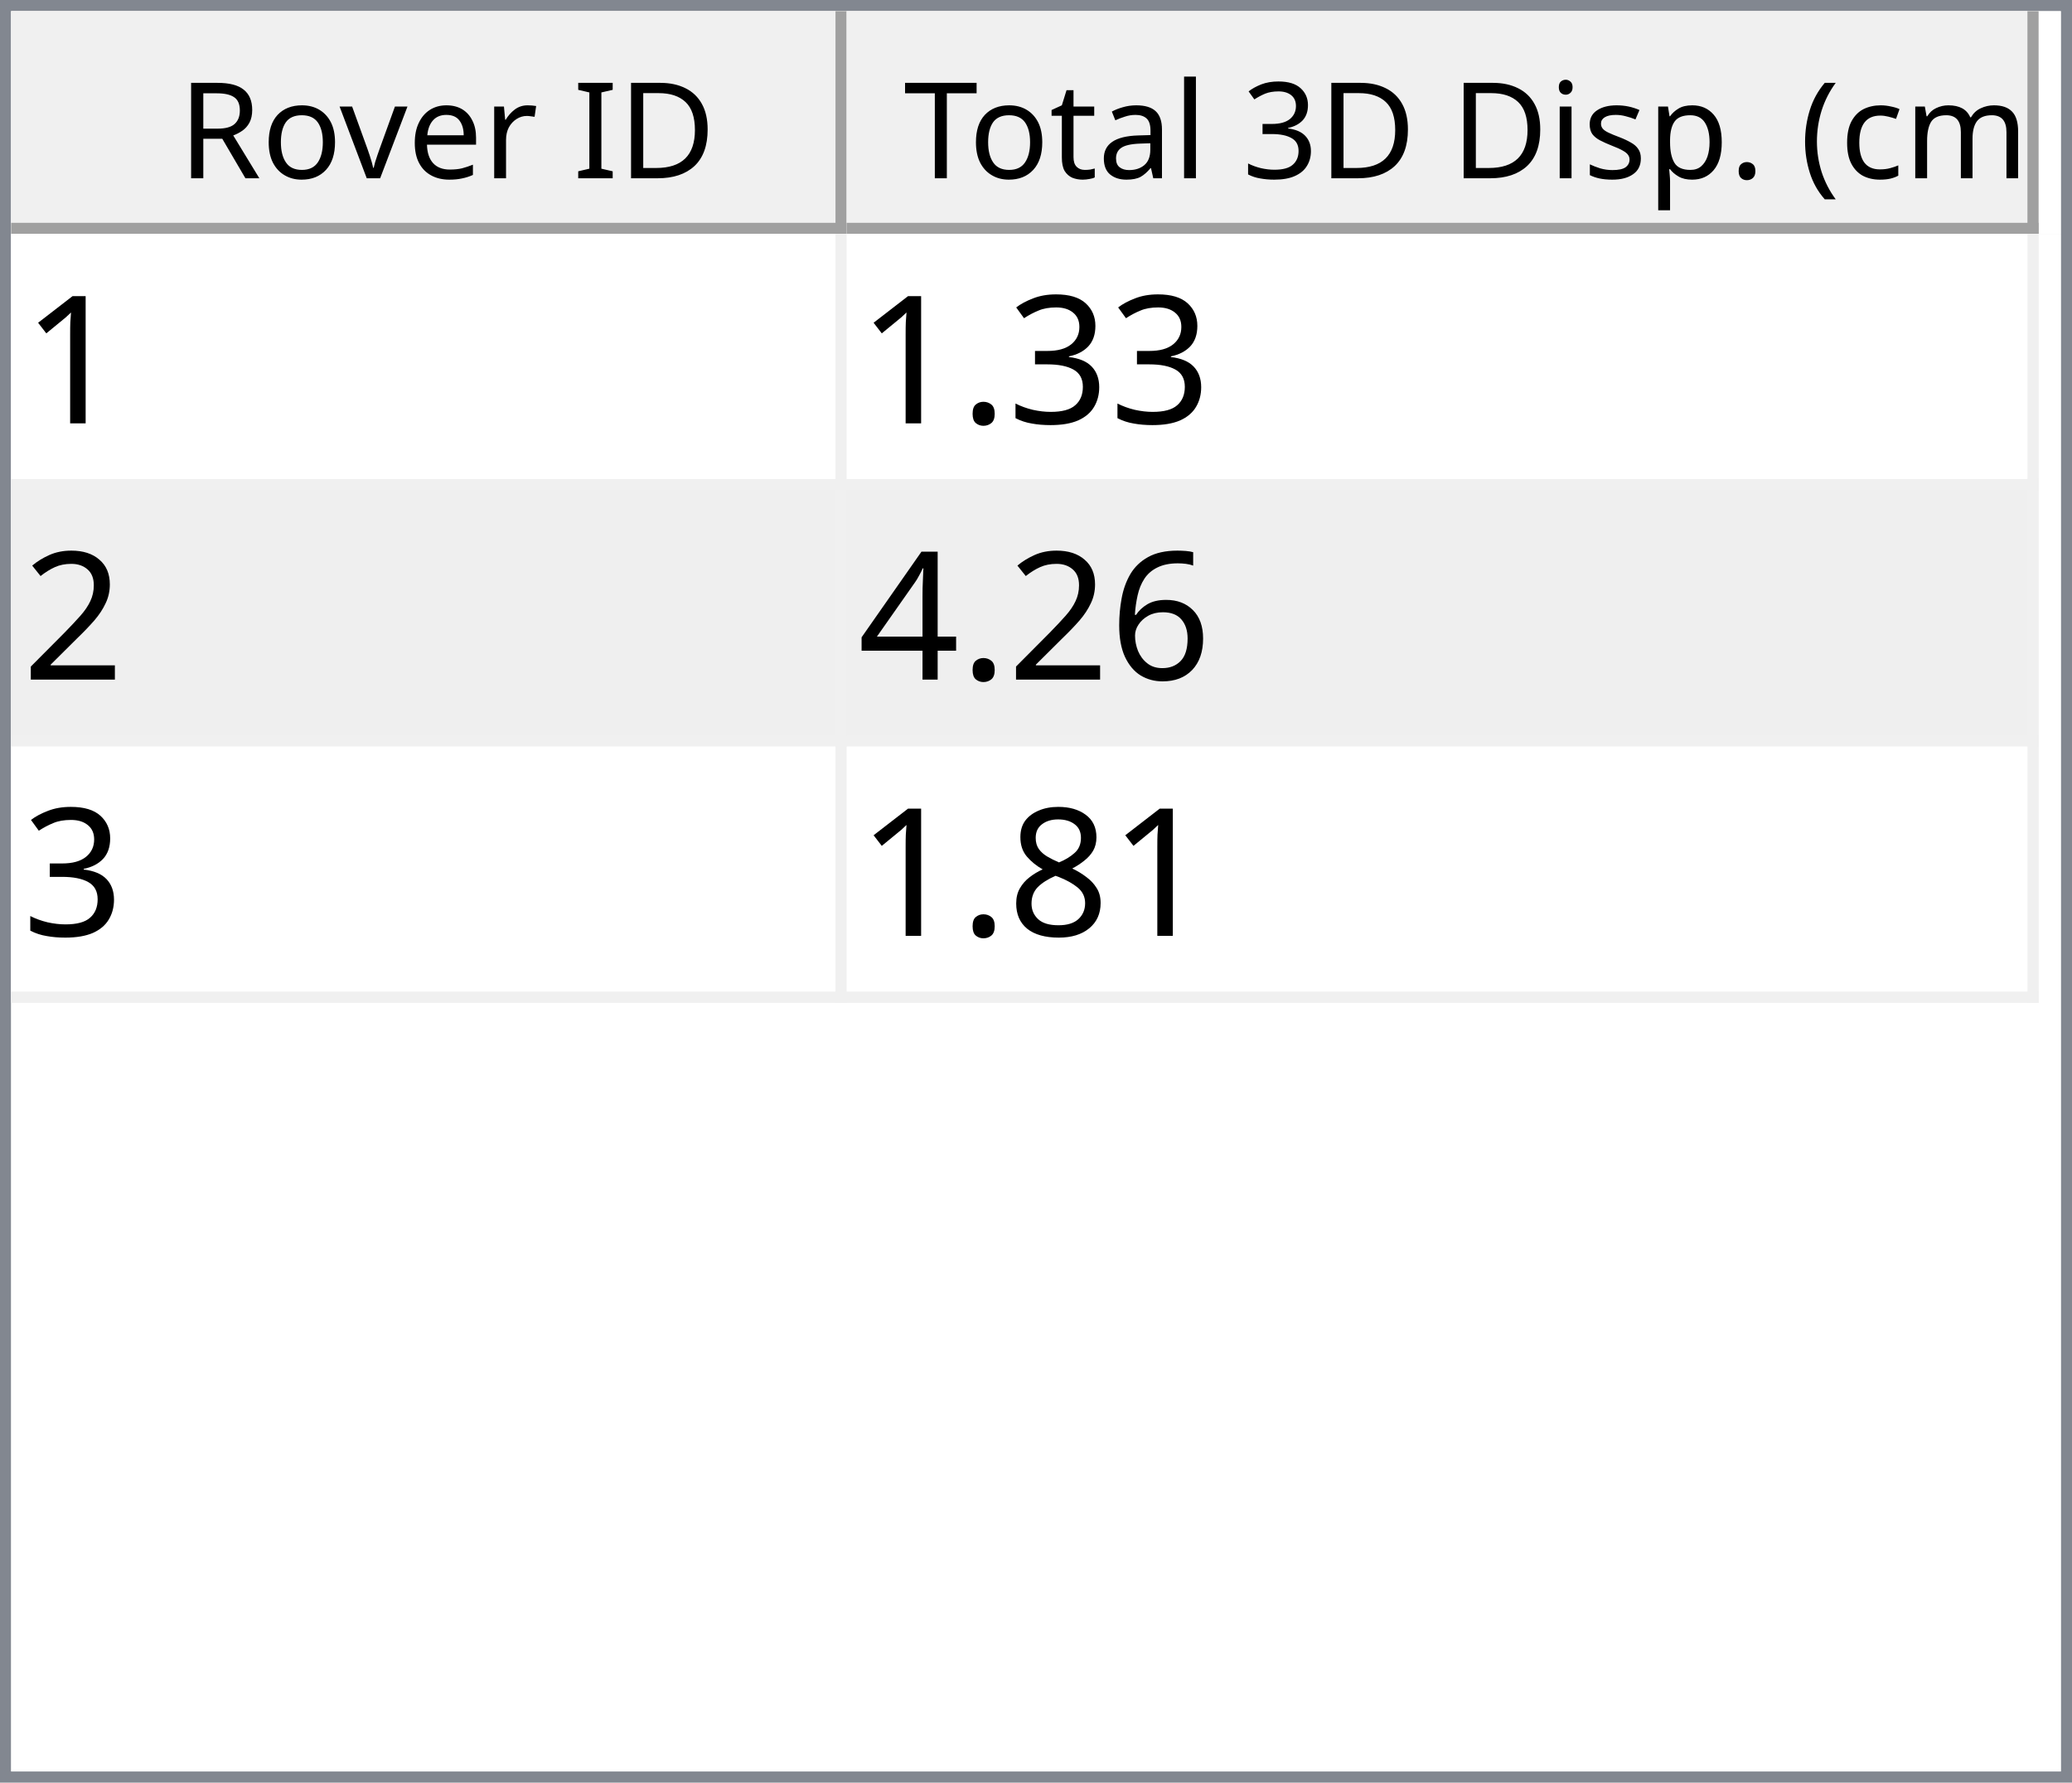
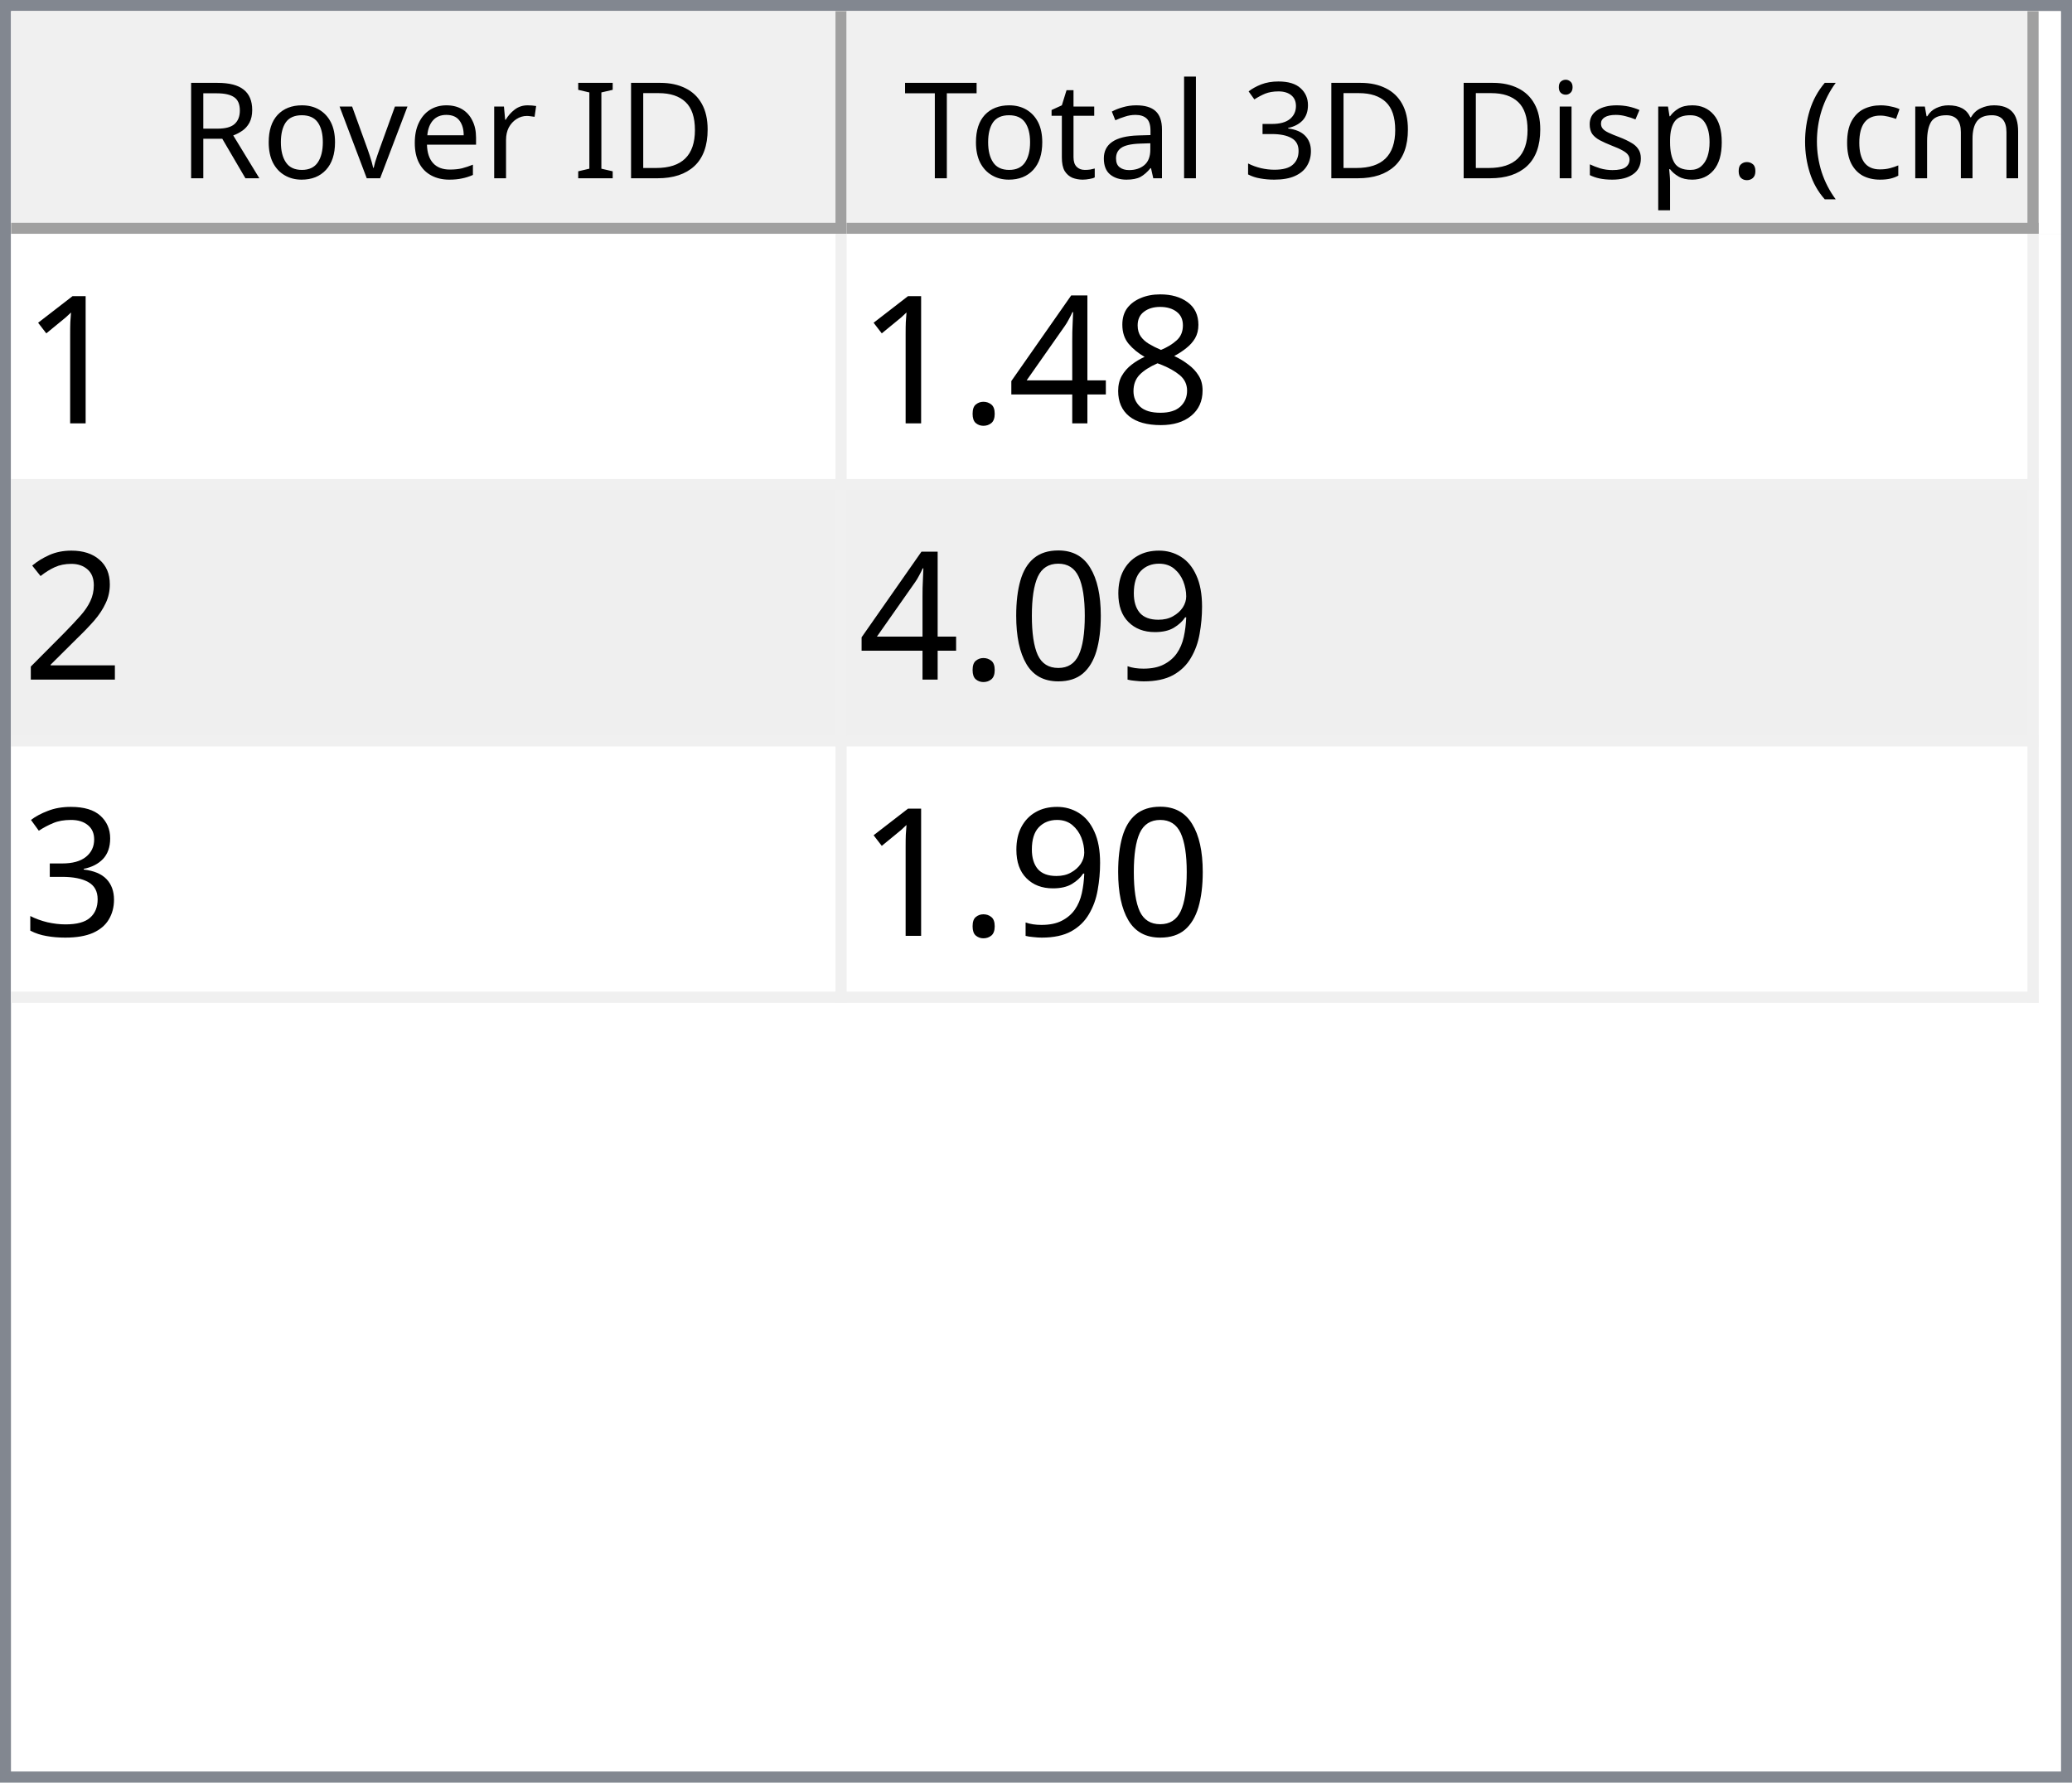
<svg xmlns="http://www.w3.org/2000/svg" style="fill-opacity:1; color-rendering:auto; color-interpolation:auto; text-rendering:auto; stroke:black; stroke-linecap:square; stroke-miterlimit:10; shape-rendering:auto; stroke-opacity:1; fill:black; stroke-dasharray:none; font-weight:normal; stroke-width:1; font-family:'Dialog'; font-style:normal; stroke-linejoin:miter; font-size:12px; stroke-dashoffset:0; image-rendering:auto;" width="186" height="160">
  <defs id="genericDefs" />
  <g>
    <defs id="defs1">
      <clipPath clipPathUnits="userSpaceOnUse" id="clipPath1">
        <path d="M0 0 L186 0 L186 160 L0 160 L0 0 Z" />
      </clipPath>
      <clipPath clipPathUnits="userSpaceOnUse" id="clipPath2">
        <path d="M0 0 L0 160 L186 160 L186 0 Z" />
      </clipPath>
      <clipPath clipPathUnits="userSpaceOnUse" id="clipPath3">
        <path d="M0 0 L0 20 L184 20 L184 0 Z" />
      </clipPath>
      <clipPath clipPathUnits="userSpaceOnUse" id="clipPath4">
        <path d="M0 0 L0 20 L75 20 L75 0 Z" />
      </clipPath>
      <clipPath clipPathUnits="userSpaceOnUse" id="clipPath5">
        <path d="M1 1 L1 19 L74 19 L74 1 Z" />
      </clipPath>
      <clipPath clipPathUnits="userSpaceOnUse" id="clipPath6">
        <path d="M0 0 L0 18 L73 18 L73 0 Z" />
      </clipPath>
      <clipPath clipPathUnits="userSpaceOnUse" id="clipPath7">
        <path d="M-0.5 -0.5 L-0.5 19.5 L74.5 19.5 L74.5 -0.5 Z" />
      </clipPath>
      <clipPath clipPathUnits="userSpaceOnUse" id="clipPath8">
        <path d="M0 0 L0 20 L107 20 L107 0 Z" />
      </clipPath>
      <clipPath clipPathUnits="userSpaceOnUse" id="clipPath9">
        <path d="M1 1 L1 19 L106 19 L106 1 Z" />
      </clipPath>
      <clipPath clipPathUnits="userSpaceOnUse" id="clipPath10">
        <path d="M0 0 L0 18 L105 18 L105 0 Z" />
      </clipPath>
      <clipPath clipPathUnits="userSpaceOnUse" id="clipPath11">
        <path d="M-0.5 -0.5 L-0.5 19.5 L106.5 19.5 L106.5 -0.5 Z" />
      </clipPath>
      <clipPath clipPathUnits="userSpaceOnUse" id="clipPath12">
        <path d="M0 0 L0 138 L184 138 L184 0 Z" />
      </clipPath>
      <clipPath clipPathUnits="userSpaceOnUse" id="clipPath13">
        <path d="M0 0 L0 69 L182 69 L182 0 Z" />
      </clipPath>
      <clipPath clipPathUnits="userSpaceOnUse" id="clipPath14">
        <path d="M-0.5 -0.5 L-0.5 68.5 L181.5 68.5 L181.5 -0.5 Z" />
      </clipPath>
      <clipPath clipPathUnits="userSpaceOnUse" id="clipPath15">
        <path d="M0 0 L0 22 L74 22 L74 0 Z" />
      </clipPath>
      <clipPath clipPathUnits="userSpaceOnUse" id="clipPath16">
        <path d="M0 0 L0 22 L106 22 L106 0 Z" />
      </clipPath>
      <font horiz-adv-x="64.551" id="font1">
        <font-face ascent="107.91" descent="25.098" units-per-em="100" style="font-style:normal; font-family:Segoe UI; font-weight:normal;" />
        <missing-glyph horiz-adv-x="64.551" d="M8.109 0 L8.109 68.266 L56.453 68.266 L56.453 0 L8.109 0 ZM15.328 7.234 L49.219 7.234 L49.219 61.031 L15.328 61.031 L15.328 7.234 Z" />
        <glyph unicode="D" horiz-adv-x="70.117" d="M9.188 0 L9.188 70.016 L28.516 70.016 Q65.531 70.016 65.531 35.891 Q65.531 19.672 55.25 9.836 Q44.969 0 27.734 0 L9.188 0 ZM17.391 62.594 L17.391 7.422 L27.828 7.422 Q41.609 7.422 49.273 14.797 Q56.938 22.172 56.938 35.688 Q56.938 62.594 28.328 62.594 L17.391 62.594 Z" />
        <glyph unicode="I" horiz-adv-x="26.611" d="M17.391 0 L9.188 0 L9.188 70.016 L17.391 70.016 L17.391 0 Z" />
        <glyph unicode=" " horiz-adv-x="27.393" d="" />
        <glyph unicode="r" horiz-adv-x="34.766" d="M34.188 41.891 Q32.078 43.5 28.125 43.5 Q23 43.5 19.555 38.672 Q16.109 33.844 16.109 25.484 L16.109 0 L8.109 0 L8.109 50 L16.109 50 L16.109 39.703 L16.312 39.703 Q18.016 44.969 21.531 47.922 Q25.047 50.875 29.391 50.875 Q32.516 50.875 34.188 50.203 L34.188 41.891 Z" />
        <glyph unicode="e" horiz-adv-x="52.295" d="M48.297 23 L12.984 23 Q13.188 14.656 17.484 10.109 Q21.781 5.562 29.297 5.562 Q37.75 5.562 44.828 11.141 L44.828 3.609 Q38.234 -1.172 27.391 -1.172 Q16.797 -1.172 10.742 5.641 Q4.688 12.453 4.688 24.812 Q4.688 36.469 11.305 43.82 Q17.922 51.172 27.734 51.172 Q37.547 51.172 42.922 44.828 Q48.297 38.484 48.297 27.203 L48.297 23 ZM40.094 29.781 Q40.047 36.719 36.75 40.578 Q33.453 44.438 27.594 44.438 Q21.922 44.438 17.969 40.383 Q14.016 36.328 13.094 29.781 L40.094 29.781 Z" />
        <glyph unicode="v" horiz-adv-x="47.9" d="M47.406 50 L27.484 0 L19.625 0 L0.688 50 L9.469 50 L22.172 13.672 Q23.578 9.672 23.922 6.688 L24.125 6.688 Q24.609 10.453 25.688 13.484 L38.969 50 L47.406 50 Z" />
        <glyph unicode="o" horiz-adv-x="58.594" d="M29 -1.172 Q17.922 -1.172 11.305 5.836 Q4.688 12.844 4.688 24.422 Q4.688 37.016 11.57 44.094 Q18.453 51.172 30.172 51.172 Q41.359 51.172 47.633 44.289 Q53.906 37.406 53.906 25.203 Q53.906 13.234 47.141 6.031 Q40.375 -1.172 29 -1.172 ZM29.594 44.438 Q21.875 44.438 17.383 39.188 Q12.891 33.938 12.891 24.703 Q12.891 15.828 17.43 10.695 Q21.969 5.562 29.594 5.562 Q37.359 5.562 41.531 10.594 Q45.703 15.625 45.703 24.906 Q45.703 34.281 41.531 39.359 Q37.359 44.438 29.594 44.438 Z" />
        <glyph unicode="R" horiz-adv-x="59.814" d="M59.375 0 L49.609 0 L37.891 19.625 Q36.281 22.359 34.766 24.289 Q33.25 26.219 31.664 27.438 Q30.078 28.656 28.25 29.219 Q26.422 29.781 24.125 29.781 L17.391 29.781 L17.391 0 L9.188 0 L9.188 70.016 L30.078 70.016 Q34.672 70.016 38.555 68.867 Q42.438 67.719 45.289 65.375 Q48.141 63.031 49.758 59.547 Q51.375 56.062 51.375 51.375 Q51.375 47.703 50.273 44.656 Q49.172 41.609 47.148 39.211 Q45.125 36.812 42.266 35.133 Q39.406 33.453 35.844 32.516 L35.844 32.328 Q37.594 31.547 38.891 30.547 Q40.188 29.547 41.359 28.18 Q42.531 26.812 43.68 25.078 Q44.828 23.344 46.234 21.047 L59.375 0 ZM17.391 62.594 L17.391 37.203 L28.516 37.203 Q31.594 37.203 34.203 38.133 Q36.812 39.062 38.719 40.797 Q40.625 42.531 41.703 45.047 Q42.781 47.562 42.781 50.688 Q42.781 56.297 39.141 59.445 Q35.5 62.594 28.609 62.594 L17.391 62.594 Z" />
        <glyph unicode=")" horiz-adv-x="30.176" d="M8.297 -15.922 L1.172 -15.922 Q16.406 2.344 16.406 26.812 Q16.406 51.469 1.078 70.016 L8.297 70.016 Q23.531 52.156 23.531 26.703 Q23.531 1.375 8.297 -15.922 Z" />
        <glyph unicode="m" horiz-adv-x="86.133" d="M79.109 0 L71.094 0 L71.094 28.719 Q71.094 37.016 68.531 40.727 Q65.969 44.438 59.906 44.438 Q54.781 44.438 51.195 39.75 Q47.609 35.062 47.609 28.516 L47.609 0 L39.594 0 L39.594 29.688 Q39.594 44.438 28.219 44.438 Q22.953 44.438 19.531 40.016 Q16.109 35.594 16.109 28.516 L16.109 0 L8.109 0 L8.109 50 L16.109 50 L16.109 42.094 L16.312 42.094 Q21.625 51.172 31.844 51.172 Q36.969 51.172 40.773 48.312 Q44.578 45.453 46 40.828 Q51.562 51.172 62.594 51.172 Q79.109 51.172 79.109 30.812 L79.109 0 Z" />
        <glyph unicode="c" horiz-adv-x="46.191" d="M42.188 2.297 Q36.422 -1.172 28.516 -1.172 Q17.828 -1.172 11.258 5.789 Q4.688 12.75 4.688 23.828 Q4.688 36.188 11.766 43.68 Q18.844 51.172 30.672 51.172 Q37.25 51.172 42.281 48.734 L42.281 40.531 Q36.719 44.438 30.375 44.438 Q22.703 44.438 17.797 38.945 Q12.891 33.453 12.891 24.516 Q12.891 15.719 17.508 10.641 Q22.125 5.562 29.891 5.562 Q36.422 5.562 42.188 9.906 L42.188 2.297 Z" />
        <glyph unicode="(" horiz-adv-x="30.176" d="M29.109 -15.922 L21.969 -15.922 Q6.844 1.375 6.844 26.703 Q6.844 52.156 21.969 70.016 L29.203 70.016 Q13.875 51.469 13.875 26.812 Q13.875 2.344 29.109 -15.922 Z" />
        <glyph unicode="." horiz-adv-x="21.68" d="M10.891 -1.078 Q8.641 -1.078 7.055 0.539 Q5.469 2.156 5.469 4.391 Q5.469 6.641 7.055 8.273 Q8.641 9.906 10.891 9.906 Q13.188 9.906 14.797 8.273 Q16.406 6.641 16.406 4.391 Q16.406 2.156 14.797 0.539 Q13.188 -1.078 10.891 -1.078 Z" />
        <glyph unicode="p" horiz-adv-x="58.789" d="M16.312 7.234 L16.109 7.234 L16.109 -23 L8.109 -23 L8.109 50 L16.109 50 L16.109 41.219 L16.312 41.219 Q22.219 51.172 33.594 51.172 Q43.266 51.172 48.688 44.461 Q54.109 37.75 54.109 26.469 Q54.109 13.922 48 6.375 Q41.891 -1.172 31.297 -1.172 Q21.578 -1.172 16.312 7.234 ZM16.109 27.391 L16.109 20.406 Q16.109 14.203 20.141 9.883 Q24.172 5.562 30.375 5.562 Q37.641 5.562 41.773 11.133 Q45.906 16.703 45.906 26.609 Q45.906 34.969 42.047 39.703 Q38.188 44.438 31.594 44.438 Q24.609 44.438 20.359 39.578 Q16.109 34.719 16.109 27.391 Z" />
        <glyph unicode="s" horiz-adv-x="42.432" d="M5.078 1.812 L5.078 10.406 Q11.625 5.562 19.484 5.562 Q30.031 5.562 30.031 12.594 Q30.031 14.594 29.125 15.992 Q28.219 17.391 26.68 18.461 Q25.141 19.531 23.07 20.383 Q21 21.234 18.609 22.172 Q15.281 23.484 12.766 24.828 Q10.25 26.172 8.57 27.859 Q6.891 29.547 6.031 31.695 Q5.172 33.844 5.172 36.719 Q5.172 40.234 6.789 42.945 Q8.406 45.656 11.086 47.484 Q13.766 49.312 17.211 50.242 Q20.656 51.172 24.312 51.172 Q30.812 51.172 35.938 48.922 L35.938 40.828 Q30.422 44.438 23.25 44.438 Q21 44.438 19.195 43.922 Q17.391 43.406 16.094 42.477 Q14.797 41.547 14.086 40.258 Q13.375 38.969 13.375 37.406 Q13.375 35.453 14.086 34.133 Q14.797 32.812 16.164 31.789 Q17.531 30.766 19.484 29.938 Q21.438 29.109 23.922 28.125 Q27.25 26.859 29.883 25.516 Q32.516 24.172 34.375 22.484 Q36.234 20.797 37.234 18.602 Q38.234 16.406 38.234 13.375 Q38.234 9.672 36.602 6.938 Q34.969 4.203 32.234 2.398 Q29.5 0.594 25.93 -0.289 Q22.359 -1.172 18.453 -1.172 Q10.75 -1.172 5.078 1.812 Z" />
        <glyph unicode="i" horiz-adv-x="24.219" d="M12.203 62.703 Q10.062 62.703 8.547 64.164 Q7.031 65.625 7.031 67.875 Q7.031 70.125 8.547 71.609 Q10.062 73.094 12.203 73.094 Q14.406 73.094 15.945 71.609 Q17.484 70.125 17.484 67.875 Q17.484 65.719 15.945 64.211 Q14.406 62.703 12.203 62.703 ZM16.109 0 L8.109 0 L8.109 50 L16.109 50 L16.109 0 Z" />
        <glyph unicode="3" horiz-adv-x="53.906" d="M46.531 19.828 Q46.531 15.094 44.75 11.211 Q42.969 7.328 39.719 4.57 Q36.469 1.812 31.93 0.297 Q27.391 -1.219 21.922 -1.219 Q11.922 -1.219 6 2.594 L6 11.188 Q13.094 5.609 22.219 5.609 Q25.875 5.609 28.828 6.539 Q31.781 7.469 33.906 9.227 Q36.031 10.984 37.18 13.477 Q38.328 15.969 38.328 19.094 Q38.328 32.812 18.797 32.812 L12.984 32.812 L12.984 39.594 L18.5 39.594 Q35.797 39.594 35.797 52.484 Q35.797 64.406 22.609 64.406 Q15.188 64.406 8.688 59.422 L8.688 67.188 Q15.375 71.188 24.609 71.188 Q29 71.188 32.57 69.969 Q36.141 68.75 38.68 66.555 Q41.219 64.359 42.609 61.281 Q44 58.203 44 54.5 Q44 40.672 30.031 36.719 L30.031 36.531 Q33.594 36.141 36.625 34.797 Q39.656 33.453 41.852 31.305 Q44.047 29.156 45.289 26.25 Q46.531 23.344 46.531 19.828 Z" />
        <glyph unicode="l" horiz-adv-x="24.219" d="M16.109 0 L8.109 0 L8.109 74.031 L16.109 74.031 L16.109 0 Z" />
        <glyph unicode="a" horiz-adv-x="50.879" d="M43.891 0 L35.891 0 L35.891 7.812 L35.688 7.812 Q30.469 -1.172 20.312 -1.172 Q12.844 -1.172 8.617 2.781 Q4.391 6.734 4.391 13.281 Q4.391 27.297 20.906 29.594 L35.891 31.688 Q35.891 44.438 25.594 44.438 Q16.547 44.438 9.281 38.281 L9.281 46.484 Q16.656 51.172 26.266 51.172 Q43.891 51.172 43.891 32.516 L43.891 0 ZM35.891 25.297 L23.828 23.641 Q18.266 22.859 15.43 20.875 Q12.594 18.891 12.594 13.875 Q12.594 10.203 15.211 7.883 Q17.828 5.562 22.172 5.562 Q28.125 5.562 32.008 9.742 Q35.891 13.922 35.891 20.312 L35.891 25.297 Z" />
        <glyph unicode="t" horiz-adv-x="33.887" d="M31.297 0.484 Q28.469 -1.078 23.828 -1.078 Q10.688 -1.078 10.688 13.578 L10.688 43.172 L2.094 43.172 L2.094 50 L10.688 50 L10.688 62.203 L18.703 64.797 L18.703 50 L31.297 50 L31.297 43.172 L18.703 43.172 L18.703 14.984 Q18.703 9.969 20.414 7.82 Q22.125 5.672 26.078 5.672 Q29.109 5.672 31.297 7.328 L31.297 0.484 Z" />
        <glyph unicode="T" horiz-adv-x="52.393" d="M50.594 62.594 L30.375 62.594 L30.375 0 L22.172 0 L22.172 62.594 L2 62.594 L2 70.016 L50.594 70.016 L50.594 62.594 Z" />
      </font>
      <font horiz-adv-x="75.0" id="font2">
        <font-face ascent="100.537" descent="21.973" units-per-em="100" style="font-style:normal; font-family:sans-serif; font-weight:normal;" />
        <missing-glyph horiz-adv-x="75.0" d="M12.5 0 L12.5 62.5 L62.5 62.5 L62.5 0 L12.5 0 ZM14.062 1.562 L60.938 1.562 L60.938 60.938 L14.062 60.938 L14.062 1.562 Z" />
        <glyph unicode="1" horiz-adv-x="55.615" d="M37.25 0 L28.469 0 L28.469 56 Q25.297 52.984 20.141 49.953 Q14.984 46.922 10.891 45.406 L10.891 53.906 Q18.266 57.375 23.781 62.305 Q29.297 67.234 31.594 71.875 L37.25 71.875 L37.25 0 Z" />
-         <glyph unicode="3" horiz-adv-x="55.615" d="M4.203 18.891 L12.984 20.062 Q14.5 12.594 18.141 9.297 Q21.781 6 27 6 Q33.203 6 37.477 10.297 Q41.75 14.594 41.75 20.953 Q41.75 27 37.797 30.93 Q33.844 34.859 27.734 34.859 Q25.25 34.859 21.531 33.891 L22.516 41.609 Q23.391 41.5 23.922 41.5 Q29.547 41.5 34.039 44.43 Q38.531 47.359 38.531 53.469 Q38.531 58.297 35.258 61.477 Q31.984 64.656 26.812 64.656 Q21.688 64.656 18.266 61.43 Q14.844 58.203 13.875 51.766 L5.078 53.328 Q6.688 62.156 12.398 67.016 Q18.109 71.875 26.609 71.875 Q32.469 71.875 37.398 69.359 Q42.328 66.844 44.945 62.5 Q47.562 58.156 47.562 53.266 Q47.562 48.641 45.07 44.828 Q42.578 41.016 37.703 38.766 Q44.047 37.312 47.562 32.695 Q51.078 28.078 51.078 21.141 Q51.078 11.766 44.242 5.25 Q37.406 -1.266 26.953 -1.266 Q17.531 -1.266 11.305 4.352 Q5.078 9.969 4.203 18.891 Z" />
+         <glyph unicode="8" horiz-adv-x="55.615" d="M17.672 38.812 Q12.203 40.828 9.57 44.539 Q6.938 48.25 6.938 53.422 Q6.938 61.234 12.555 66.555 Q18.172 71.875 27.484 71.875 Q36.859 71.875 42.578 66.43 Q48.297 60.984 48.297 53.172 Q48.297 48.188 45.68 44.508 Q43.062 40.828 37.75 38.812 Q44.344 36.672 47.781 31.883 Q51.219 27.094 51.219 20.453 Q51.219 11.281 44.727 5.031 Q38.234 -1.219 27.641 -1.219 Q17.047 -1.219 10.547 5.055 Q4.047 11.328 4.047 20.703 Q4.047 27.688 7.594 32.398 Q11.141 37.109 17.672 38.812 ZM15.922 53.719 Q15.922 48.641 19.195 45.414 Q22.469 42.188 27.688 42.188 Q32.766 42.188 36.016 45.383 Q39.266 48.578 39.266 53.219 Q39.266 58.062 35.914 61.359 Q32.562 64.656 27.594 64.656 Q22.562 64.656 19.242 61.43 Q15.922 58.203 15.922 53.719 ZM13.094 20.656 Q13.094 16.891 14.875 13.375 Q16.656 9.859 20.172 7.93 Q23.688 6 27.734 6 Q34.031 6 38.133 10.055 Q42.234 14.109 42.234 20.359 Q42.234 26.703 38.016 30.859 Q33.797 35.016 27.438 35.016 Q21.234 35.016 17.164 30.914 Q13.094 26.812 13.094 20.656 Z" />
+         <glyph unicode="4" horiz-adv-x="55.615" d="M32.328 0 L32.328 17.141 L1.266 17.141 L1.266 25.203 L33.938 71.578 L41.109 71.578 L41.109 25.203 L50.781 25.203 L50.781 17.141 L41.109 17.141 L41.109 0 L32.328 0 ZM32.328 25.203 L32.328 57.469 L9.906 25.203 L32.328 25.203 Z" />
        <glyph unicode="." horiz-adv-x="27.783" d="M9.078 0 L9.078 10.016 L19.094 10.016 L19.094 0 L9.078 0 Z" />
        <glyph unicode="2" horiz-adv-x="55.615" d="M50.344 8.453 L50.344 0 L3.031 0 Q2.938 3.172 4.047 6.109 Q5.859 10.938 9.836 15.625 Q13.812 20.312 21.344 26.469 Q33.016 36.031 37.117 41.625 Q41.219 47.219 41.219 52.203 Q41.219 57.422 37.477 61.008 Q33.734 64.594 27.734 64.594 Q21.391 64.594 17.578 60.789 Q13.766 56.984 13.719 50.25 L4.688 51.172 Q5.609 61.281 11.664 66.578 Q17.719 71.875 27.938 71.875 Q38.234 71.875 44.242 66.164 Q50.25 60.453 50.25 52 Q50.25 47.703 48.492 43.555 Q46.734 39.406 42.656 34.812 Q38.578 30.219 29.109 22.219 Q21.188 15.578 18.945 13.211 Q16.703 10.844 15.234 8.453 L50.344 8.453 Z" />
-         <glyph unicode="6" horiz-adv-x="55.615" d="M49.75 54.047 L41.016 53.375 Q39.844 58.547 37.703 60.891 Q34.125 64.656 28.906 64.656 Q24.703 64.656 21.531 62.312 Q17.391 59.281 14.992 53.469 Q12.594 47.656 12.5 36.922 Q15.672 41.75 20.266 44.094 Q24.859 46.438 29.891 46.438 Q38.672 46.438 44.852 39.969 Q51.031 33.5 51.031 23.25 Q51.031 16.5 48.125 10.719 Q45.219 4.938 40.141 1.859 Q35.062 -1.219 28.609 -1.219 Q17.625 -1.219 10.695 6.859 Q3.766 14.938 3.766 33.5 Q3.766 54.25 11.422 63.672 Q18.109 71.875 29.438 71.875 Q37.891 71.875 43.289 67.141 Q48.688 62.406 49.75 54.047 ZM13.875 23.188 Q13.875 18.656 15.797 14.508 Q17.719 10.359 21.188 8.18 Q24.656 6 28.469 6 Q34.031 6 38.039 10.492 Q42.047 14.984 42.047 22.703 Q42.047 30.125 38.086 34.398 Q34.125 38.672 28.125 38.672 Q22.172 38.672 18.023 34.398 Q13.875 30.125 13.875 23.188 Z" />
-         <glyph unicode="4" horiz-adv-x="55.615" d="M32.328 0 L32.328 17.141 L1.266 17.141 L1.266 25.203 L33.938 71.578 L41.109 71.578 L41.109 25.203 L50.781 25.203 L50.781 17.141 L41.109 17.141 L41.109 0 L32.328 0 ZM32.328 25.203 L32.328 57.469 L9.906 25.203 L32.328 25.203 Z" />
-         <glyph unicode="8" horiz-adv-x="55.615" d="M17.672 38.812 Q12.203 40.828 9.57 44.539 Q6.938 48.25 6.938 53.422 Q6.938 61.234 12.555 66.555 Q18.172 71.875 27.484 71.875 Q36.859 71.875 42.578 66.43 Q48.297 60.984 48.297 53.172 Q48.297 48.188 45.68 44.508 Q43.062 40.828 37.75 38.812 Q44.344 36.672 47.781 31.883 Q51.219 27.094 51.219 20.453 Q51.219 11.281 44.727 5.031 Q38.234 -1.219 27.641 -1.219 Q17.047 -1.219 10.547 5.055 Q4.047 11.328 4.047 20.703 Q4.047 27.688 7.594 32.398 Q11.141 37.109 17.672 38.812 ZM15.922 53.719 Q15.922 48.641 19.195 45.414 Q22.469 42.188 27.688 42.188 Q32.766 42.188 36.016 45.383 Q39.266 48.578 39.266 53.219 Q39.266 58.062 35.914 61.359 Q32.562 64.656 27.594 64.656 Q22.562 64.656 19.242 61.43 Q15.922 58.203 15.922 53.719 ZM13.094 20.656 Q13.094 16.891 14.875 13.375 Q16.656 9.859 20.172 7.93 Q23.688 6 27.734 6 Q34.031 6 38.133 10.055 Q42.234 14.109 42.234 20.359 Q42.234 26.703 38.016 30.859 Q33.797 35.016 27.438 35.016 Q21.234 35.016 17.164 30.914 Q13.094 26.812 13.094 20.656 Z" />
+         <glyph unicode="9" horiz-adv-x="55.615" d="M5.469 16.547 L13.922 17.328 Q14.984 11.375 18.016 8.688 Q21.047 6 25.781 6 Q29.828 6 32.883 7.859 Q35.938 9.719 37.891 12.82 Q39.844 15.922 41.164 21.195 Q42.484 26.469 42.484 31.938 Q42.484 32.516 42.438 33.688 Q39.797 29.5 35.234 26.883 Q30.672 24.266 25.344 24.266 Q16.453 24.266 10.305 30.711 Q4.156 37.156 4.156 47.703 Q4.156 58.594 10.578 65.234 Q17 71.875 26.656 71.875 Q33.641 71.875 39.43 68.117 Q45.219 64.359 48.219 57.398 Q51.219 50.438 51.219 37.25 Q51.219 23.531 48.242 15.406 Q45.266 7.281 39.383 3.031 Q33.5 -1.219 25.594 -1.219 Q17.188 -1.219 11.867 3.445 Q6.547 8.109 5.469 16.547 ZM41.453 48.141 Q41.453 55.719 37.43 60.156 Q33.406 64.594 27.734 64.594 Q21.875 64.594 17.531 59.812 Q13.188 55.031 13.188 47.406 Q13.188 40.578 17.312 36.305 Q21.438 32.031 27.484 32.031 Q33.594 32.031 37.523 36.305 Q41.453 40.578 41.453 48.141 Z" />
+         <glyph unicode="0" horiz-adv-x="55.615" d="M4.156 35.297 Q4.156 48 6.766 55.742 Q9.375 63.484 14.523 67.68 Q19.672 71.875 27.484 71.875 Q33.25 71.875 37.594 69.555 Q41.938 67.234 44.773 62.867 Q47.609 58.5 49.219 52.227 Q50.828 45.953 50.828 35.297 Q50.828 22.703 48.242 14.969 Q45.656 7.234 40.508 3.008 Q35.359 -1.219 27.484 -1.219 Q17.141 -1.219 11.234 6.203 Q4.156 15.141 4.156 35.297 ZM13.188 35.297 Q13.188 17.672 17.312 11.836 Q21.438 6 27.484 6 Q33.547 6 37.672 11.859 Q41.797 17.719 41.797 35.297 Q41.797 52.984 37.672 58.789 Q33.547 64.594 27.391 64.594 Q21.344 64.594 17.719 59.469 Q13.188 52.938 13.188 35.297 Z" />
+         <glyph unicode="3" horiz-adv-x="55.615" d="M4.203 18.891 L12.984 20.062 Q14.5 12.594 18.141 9.297 Q21.781 6 27 6 Q33.203 6 37.477 10.297 Q41.75 14.594 41.75 20.953 Q41.75 27 37.797 30.93 Q33.844 34.859 27.734 34.859 Q25.25 34.859 21.531 33.891 L22.516 41.609 Q23.391 41.5 23.922 41.5 Q29.547 41.5 34.039 44.43 Q38.531 47.359 38.531 53.469 Q38.531 58.297 35.258 61.477 Q31.984 64.656 26.812 64.656 Q21.688 64.656 18.266 61.43 Q14.844 58.203 13.875 51.766 L5.078 53.328 Q6.688 62.156 12.398 67.016 Q18.109 71.875 26.609 71.875 Q32.469 71.875 37.398 69.359 Q42.328 66.844 44.945 62.5 Q47.562 58.156 47.562 53.266 Q47.562 48.641 45.07 44.828 Q42.578 41.016 37.703 38.766 Q44.047 37.312 47.562 32.695 Q51.078 28.078 51.078 21.141 Q51.078 11.766 44.242 5.25 Q37.406 -1.266 26.953 -1.266 Q17.531 -1.266 11.305 4.352 Q5.078 9.969 4.203 18.891 Z" />
      </font>
    </defs>
    <g style="fill:white; stroke:white;">
      <rect x="0" y="0" width="186" style="clip-path:url(#clipPath1); stroke:none;" height="160" />
    </g>
    <g style="fill:white; text-rendering:optimizeSpeed; color-rendering:optimizeSpeed; image-rendering:optimizeSpeed; shape-rendering:crispEdges; stroke:white; color-interpolation:sRGB;">
      <rect x="0" width="186" height="160" y="0" style="stroke:none;" />
      <path style="stroke:none;" d="M0 160 L186 160 L186 0 L0 0 Z" />
    </g>
    <g style="fill:rgb(240,240,240); font-family:'Segoe UI'; stroke:rgb(240,240,240);">
      <rect x="0" y="0" width="186" style="clip-path:url(#clipPath2); stroke:none;" height="160" />
    </g>
    <g style="fill:rgb(130,135,144); font-family:'Segoe UI'; stroke:rgb(130,135,144);">
      <path d="M0 0 L186 0 L186 160 L0 160 L0 0 ZM1 1 L185 1 L185 159 L1 159 L1 1 Z" style="fill-rule:evenodd; clip-path:url(#clipPath2); stroke:none;" />
    </g>
    <g style="fill:white; font-family:'Segoe UI'; stroke:white;" transform="translate(1,1)">
      <rect x="0" y="0" width="184" style="clip-path:url(#clipPath3); stroke:none;" height="20" />
    </g>
    <g style="fill:rgb(240,240,240); font-family:'Segoe UI'; stroke:rgb(240,240,240);" transform="translate(1,1)">
      <rect x="0" y="0" width="75" style="clip-path:url(#clipPath4); stroke:none;" height="20" />
    </g>
    <g style="font-family:'Segoe UI';" transform="translate(2,2)">
      <text x="14" xml:space="preserve" y="14" style="clip-path:url(#clipPath6); stroke:none;">Rover ID</text>
    </g>
    <g style="fill:rgb(160,160,160); font-family:'Segoe UI'; stroke:rgb(160,160,160); stroke-linejoin:bevel;" transform="translate(1.5,1.5)">
      <line x1="74" x2="74" y1="0" style="fill:none; clip-path:url(#clipPath7);" y2="19" />
    </g>
    <g style="fill:rgb(160,160,160); font-family:'Segoe UI'; stroke:rgb(160,160,160); stroke-linejoin:bevel;" transform="matrix(1,0,0,1,1,1) translate(0.5,0.5)">
      <line x1="0" x2="74" y1="19" style="fill:none; clip-path:url(#clipPath7);" y2="19" />
    </g>
    <g style="fill:rgb(240,240,240); font-family:'Segoe UI'; stroke:rgb(240,240,240);" transform="translate(76,1)">
      <rect x="0" y="0" width="107" style="clip-path:url(#clipPath8); stroke:none;" height="20" />
    </g>
    <g style="font-family:'Segoe UI';" transform="translate(77,2)">
      <text x="1" xml:space="preserve" y="14" style="clip-path:url(#clipPath10); stroke:none;"> Total 3D Disp. (cm)</text>
    </g>
    <g style="fill:rgb(160,160,160); font-family:'Segoe UI'; stroke:rgb(160,160,160); stroke-linejoin:bevel;" transform="translate(76.5,1.5)">
      <line x1="106" x2="106" y1="0" style="fill:none; clip-path:url(#clipPath11);" y2="19" />
    </g>
    <g style="fill:rgb(160,160,160); font-family:'Segoe UI'; stroke:rgb(160,160,160); stroke-linejoin:bevel;" transform="matrix(1,0,0,1,76,1) translate(0.5,0.5)">
      <line x1="0" x2="106" y1="19" style="fill:none; clip-path:url(#clipPath11);" y2="19" />
    </g>
    <g style="fill:white; font-family:'Segoe UI'; stroke:white;" transform="translate(1,21)">
      <rect x="0" y="0" width="184" style="clip-path:url(#clipPath12); stroke:none;" height="138" />
    </g>
    <g style="fill:rgb(240,240,240); font-size:16px; font-family:sans-serif; stroke:rgb(240,240,240);" transform="translate(1,21)">
      <rect x="0" y="0" width="182" style="clip-path:url(#clipPath13); stroke:none;" height="69" />
      <line transform="translate(0.5,0.5)" x1="0" x2="181" y1="22" style="clip-path:url(#clipPath14); fill:none; stroke-linejoin:bevel;" y2="22" />
    </g>
    <g transform="matrix(1,0,0,1,1,21) translate(0.5,0.5)" style="fill:rgb(240,240,240); font-size:16px; font-family:sans-serif; stroke:rgb(240,240,240); stroke-linejoin:bevel;">
      <line x1="0" x2="181" y1="45" style="fill:none; clip-path:url(#clipPath14);" y2="45" />
    </g>
    <g transform="matrix(1,0,0,1,1,21) translate(0.5,0.5)" style="fill:rgb(240,240,240); font-size:16px; font-family:sans-serif; stroke:rgb(240,240,240); stroke-linejoin:bevel;">
      <line x1="0" x2="181" y1="68" style="fill:none; clip-path:url(#clipPath14);" y2="68" />
    </g>
    <g transform="matrix(1,0,0,1,1,21) translate(0.5,0.5)" style="fill:rgb(240,240,240); font-size:16px; font-family:sans-serif; stroke:rgb(240,240,240); stroke-linejoin:bevel;">
      <line x1="74" x2="74" y1="0" style="fill:none; clip-path:url(#clipPath14);" y2="68" />
    </g>
    <g transform="matrix(1,0,0,1,1,21) translate(0.5,0.5)" style="fill:rgb(240,240,240); font-size:16px; font-family:sans-serif; stroke:rgb(240,240,240); stroke-linejoin:bevel;">
      <line x1="181" x2="181" y1="0" style="fill:none; clip-path:url(#clipPath14);" y2="68" />
    </g>
    <g style="fill:white; font-size:16px; font-family:sans-serif; stroke:white;" transform="matrix(1,0,0,1,1,21)">
      <rect x="0" y="0" width="74" style="clip-path:url(#clipPath15); stroke:none;" height="22" />
      <text x="1" y="17" style="fill:black; clip-path:url(#clipPath15); stroke:none;" xml:space="preserve">1</text>
    </g>
    <g style="fill:white; font-size:16px; font-family:sans-serif; stroke:white;" transform="matrix(1,0,0,1,1,21) translate(75,0)">
      <rect x="0" y="0" width="106" style="clip-path:url(#clipPath16); stroke:none;" height="22" />
-       <text x="1" y="17" style="fill:black; clip-path:url(#clipPath16); stroke:none;" xml:space="preserve">1.33</text>
+       <text x="1" y="17" style="fill:black; clip-path:url(#clipPath16); stroke:none;" xml:space="preserve">1.48</text>
    </g>
    <g style="fill:rgb(239,239,239); font-size:16px; font-family:sans-serif; stroke:rgb(239,239,239);" transform="matrix(1,0,0,1,1,21) translate(0,23)">
      <rect x="0" y="0" width="74" style="clip-path:url(#clipPath15); stroke:none;" height="22" />
      <text x="1" y="17" style="fill:black; clip-path:url(#clipPath15); stroke:none;" xml:space="preserve">2</text>
    </g>
    <g style="fill:rgb(239,239,239); font-size:16px; font-family:sans-serif; stroke:rgb(239,239,239);" transform="matrix(1,0,0,1,1,21) translate(75,23)">
      <rect x="0" y="0" width="106" style="clip-path:url(#clipPath16); stroke:none;" height="22" />
-       <text x="1" y="17" style="fill:black; clip-path:url(#clipPath16); stroke:none;" xml:space="preserve">4.26</text>
+       <text x="1" y="17" style="fill:black; clip-path:url(#clipPath16); stroke:none;" xml:space="preserve">4.09</text>
    </g>
    <g style="fill:white; font-size:16px; font-family:sans-serif; stroke:white;" transform="matrix(1,0,0,1,1,21) translate(0,46)">
      <rect x="0" y="0" width="74" style="clip-path:url(#clipPath15); stroke:none;" height="22" />
      <text x="1" y="17" style="fill:black; clip-path:url(#clipPath15); stroke:none;" xml:space="preserve">3</text>
    </g>
    <g style="fill:white; font-size:16px; font-family:sans-serif; stroke:white;" transform="matrix(1,0,0,1,1,21) translate(75,46)">
      <rect x="0" y="0" width="106" style="clip-path:url(#clipPath16); stroke:none;" height="22" />
-       <text x="1" y="17" style="fill:black; clip-path:url(#clipPath16); stroke:none;" xml:space="preserve">1.81</text>
+       <text x="1" y="17" style="fill:black; clip-path:url(#clipPath16); stroke:none;" xml:space="preserve">1.90</text>
    </g>
  </g>
</svg>
